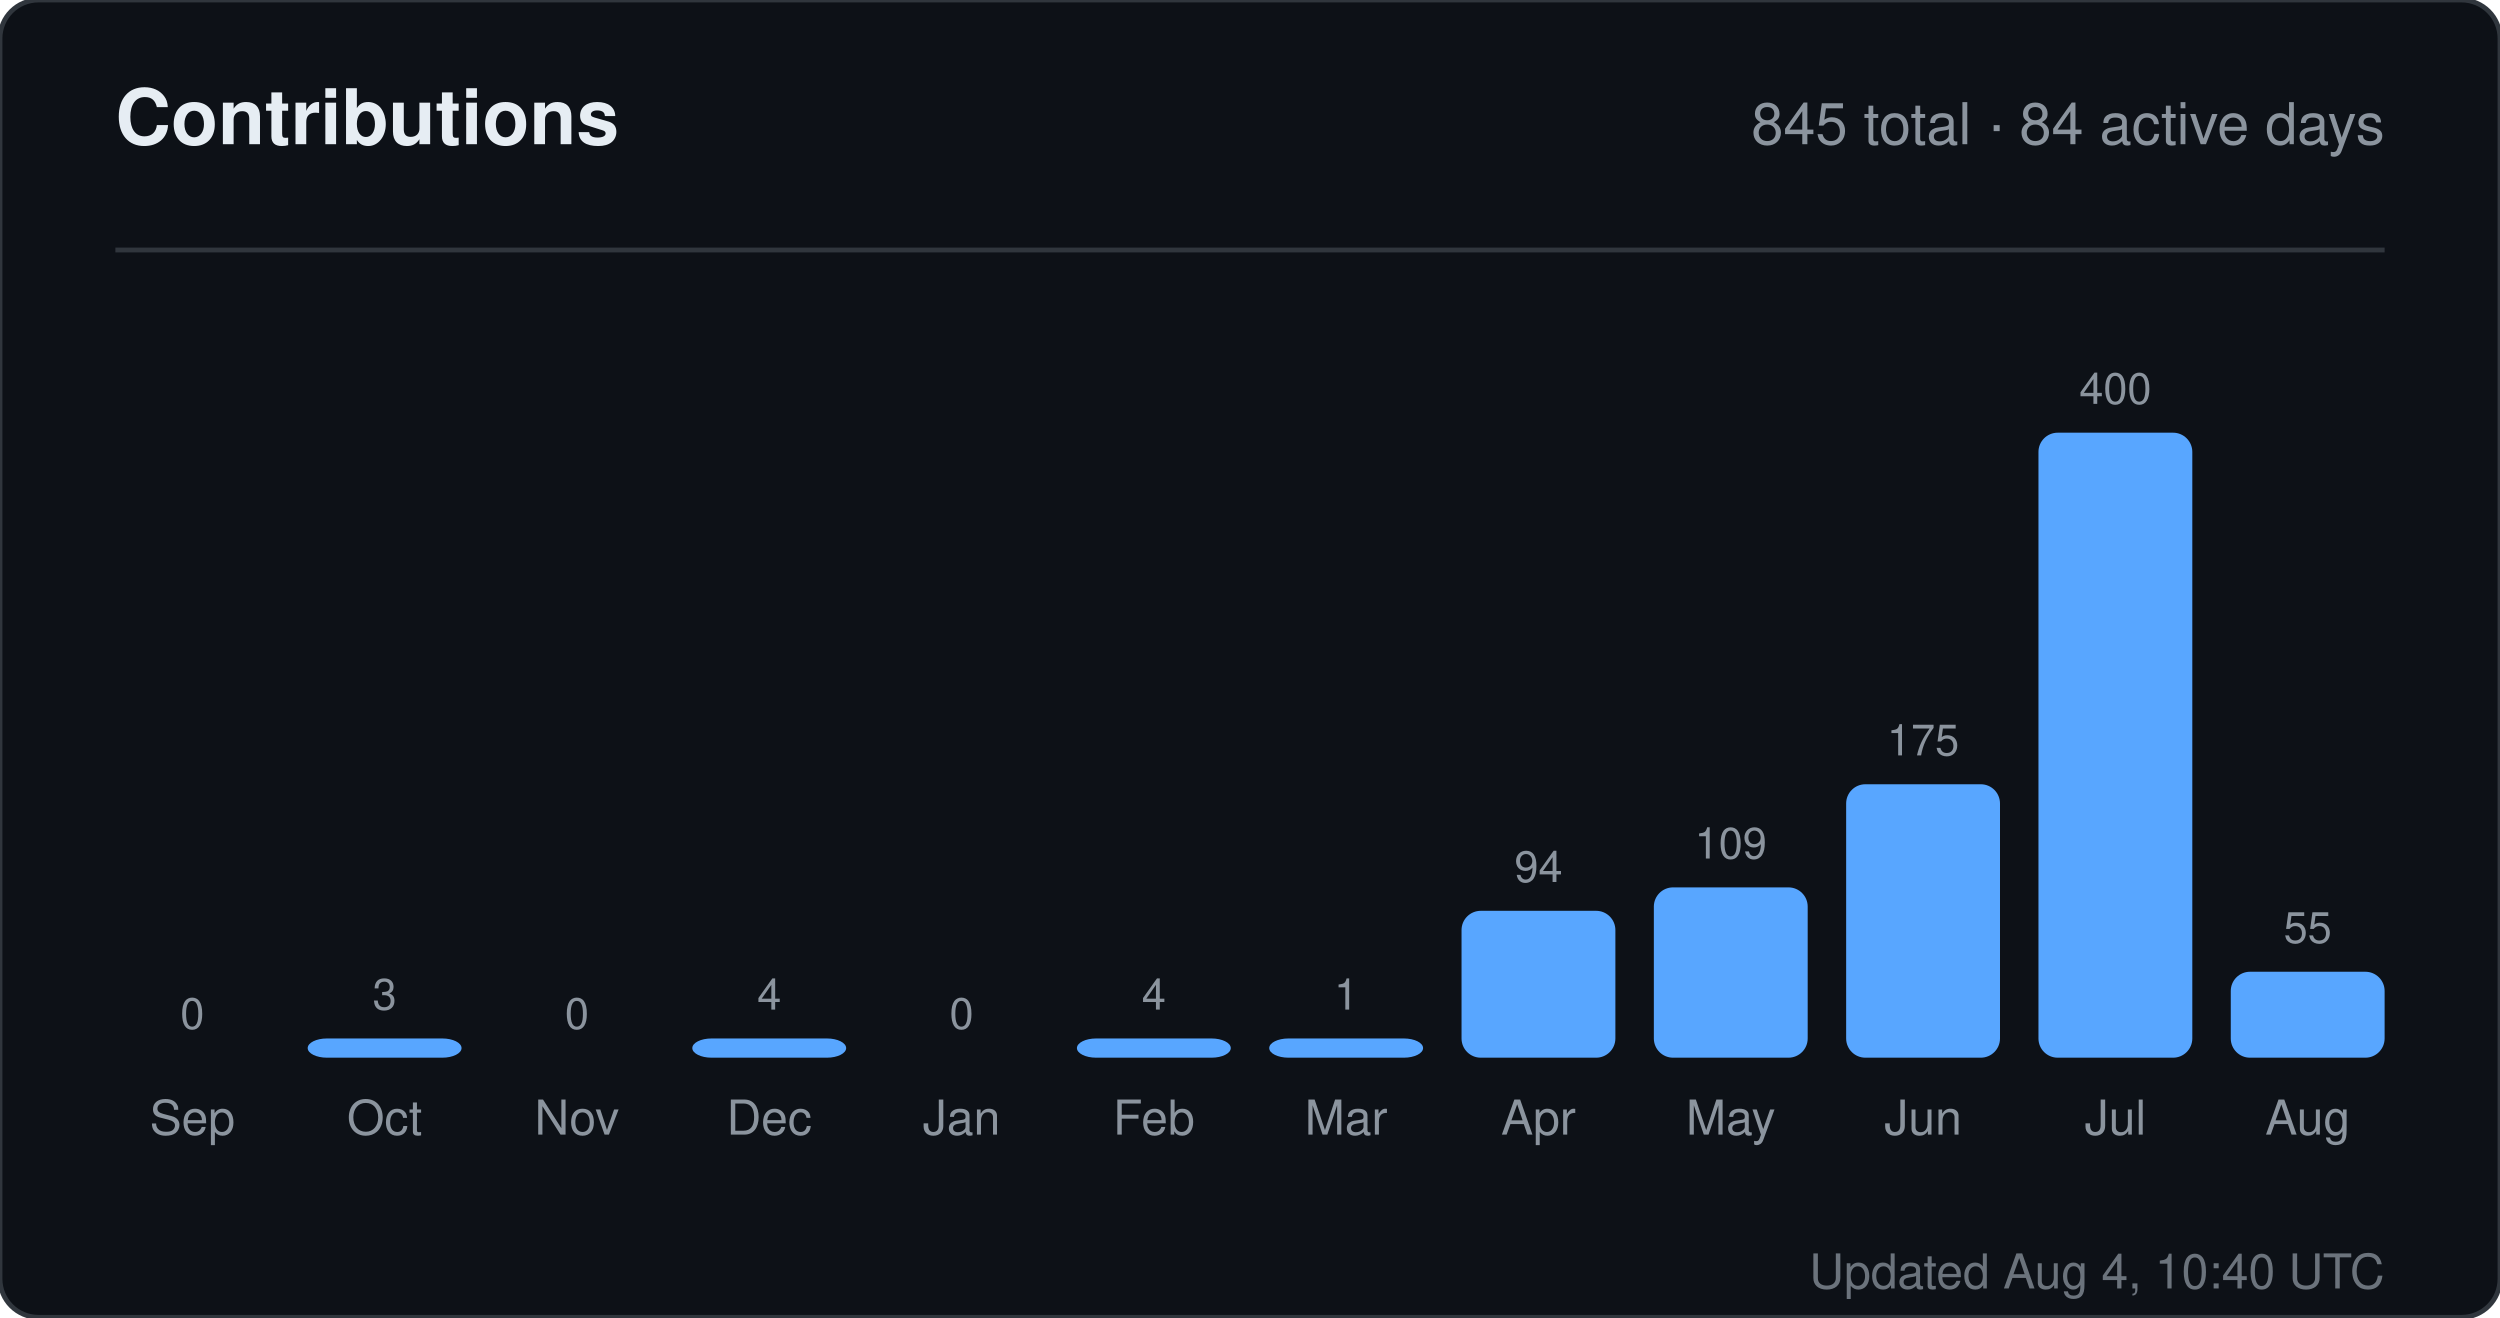
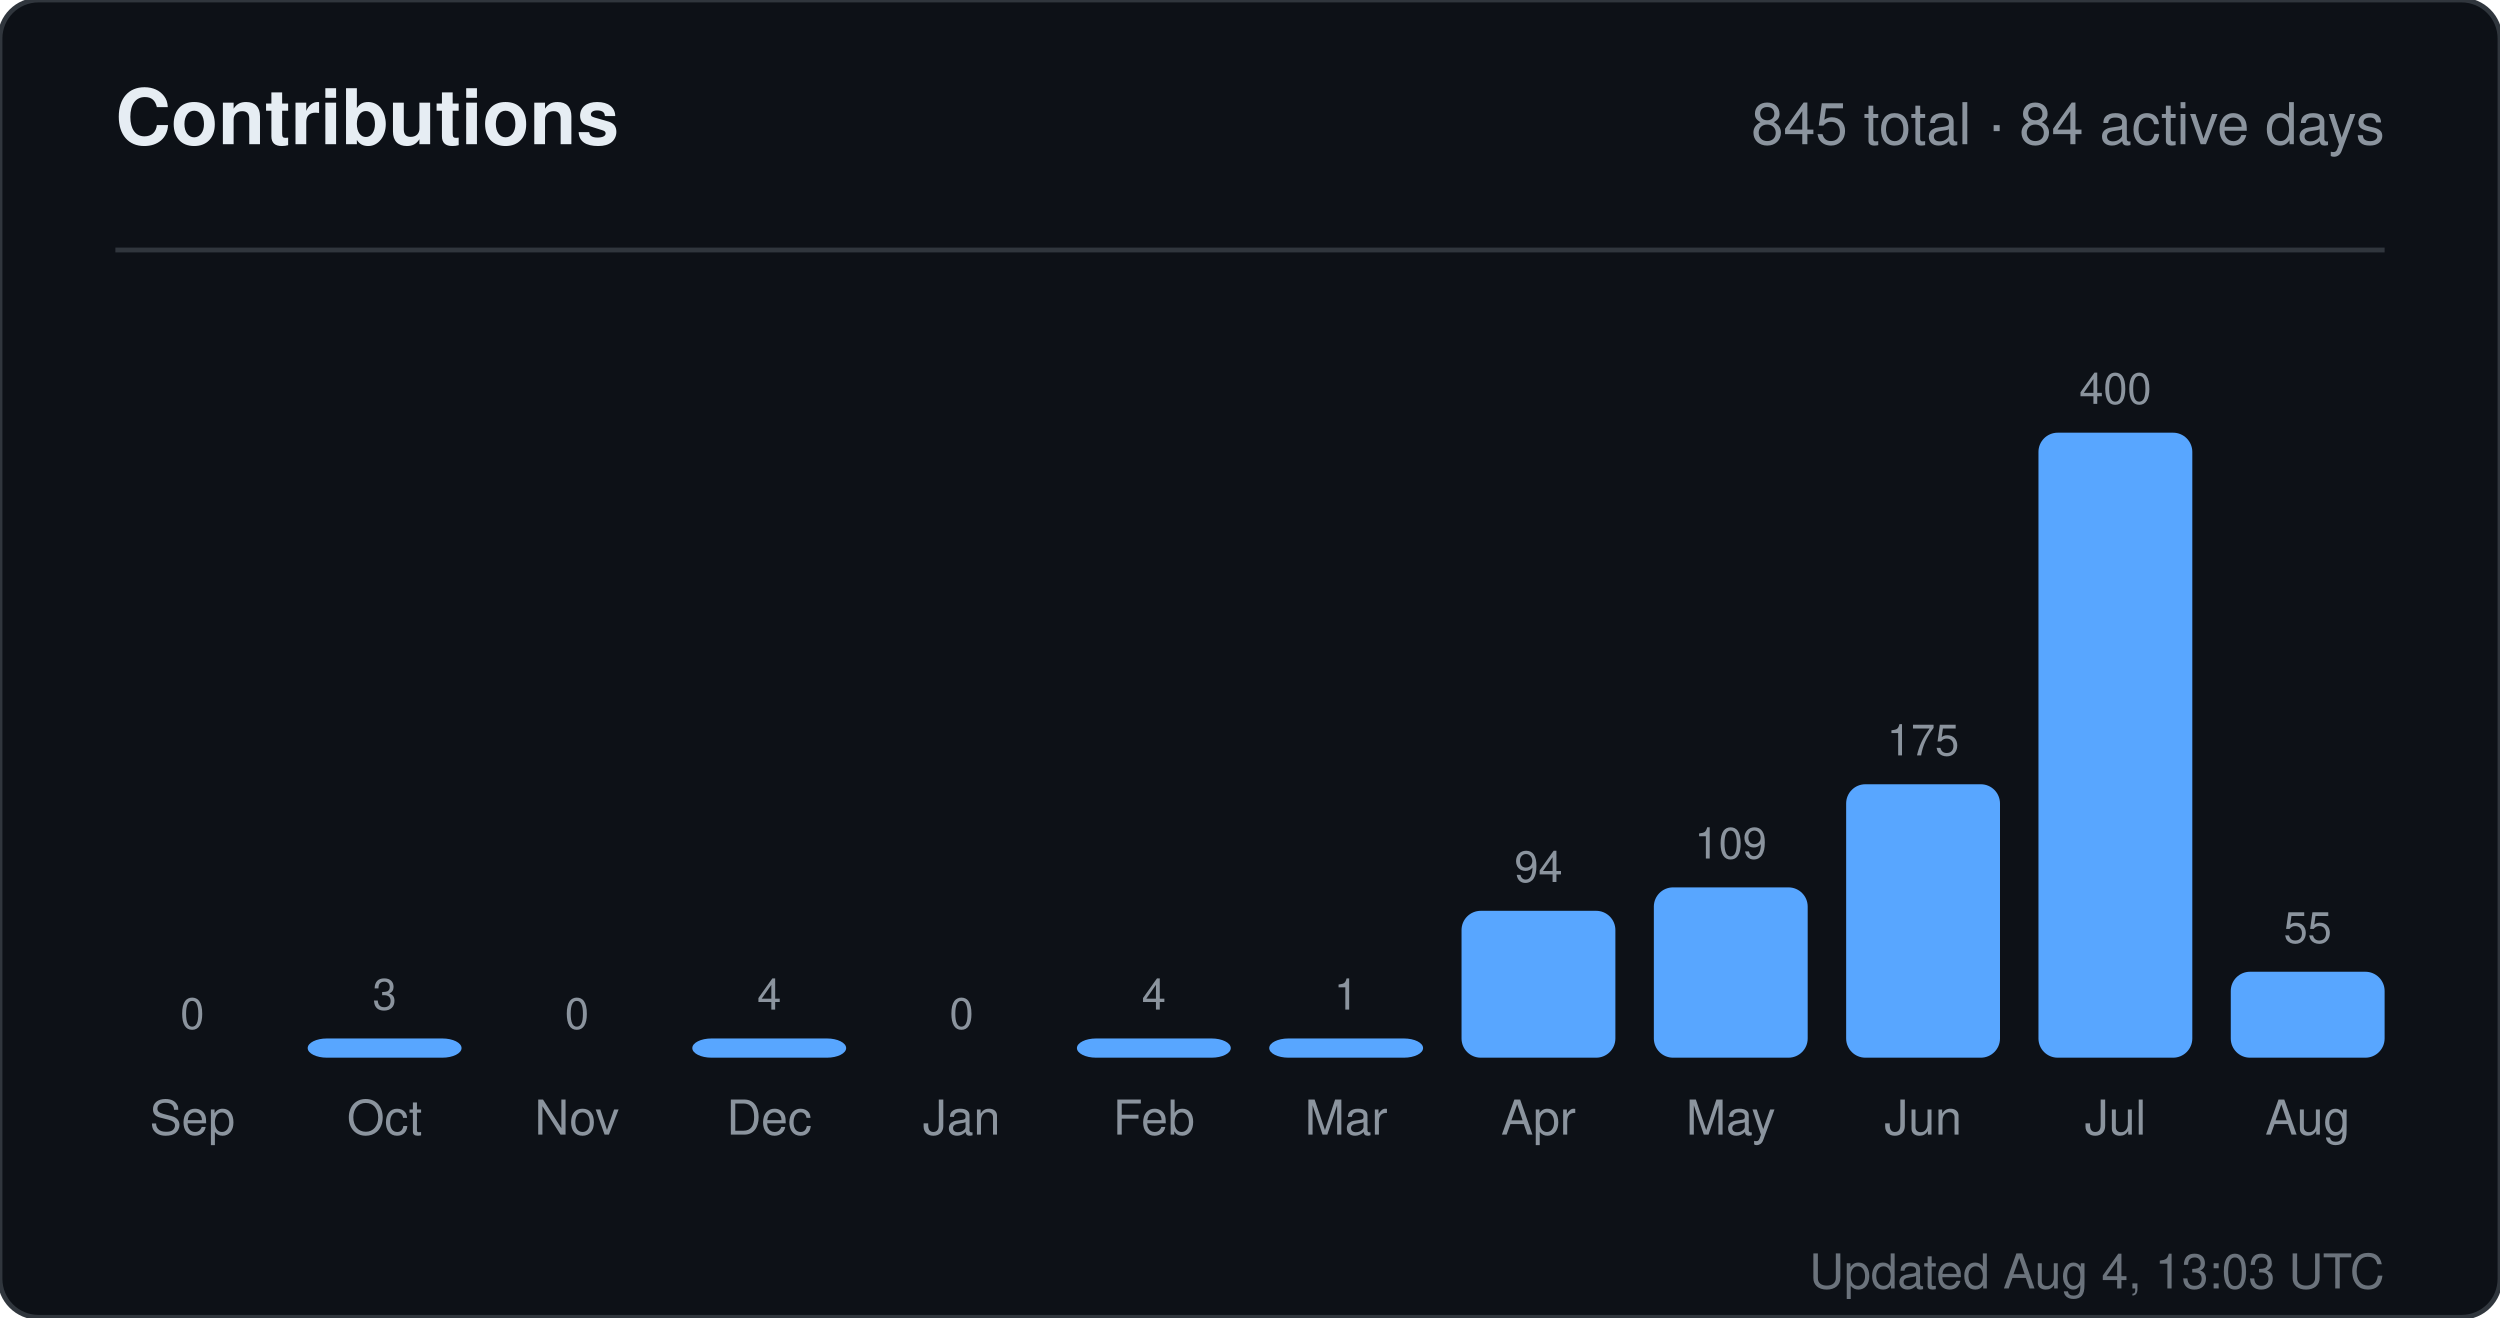
<svg xmlns="http://www.w3.org/2000/svg" width="520" height="274" viewBox="0 0 520 274" role="img" aria-label="Contributions for sandiirawan12">
  <rect width="520" height="274" rx="8" fill="#0d1117" stroke="#30363d" />
  <g font-family="-apple-system, BlinkMacSystemFont, Segoe UI, Helvetica, Arial, sans-serif">
    <text x="24" y="30" fill="#e6edf3" font-size="16" font-weight="700">Contributions</text>
    <text x="496" y="30" fill="#8b949e" font-size="12" text-anchor="end">845 total · 84 active days</text>
    <line x1="24" y1="52" x2="496" y2="52" stroke="#30363d" />
    <text x="40" y="214" fill="#8b949e" font-size="9" text-anchor="middle">0</text>
    <rect x="24" y="220" width="32" height="0" rx="4" fill="#58a6ff" />
    <text x="40" y="236" fill="#8b949e" font-size="10" text-anchor="middle">Sep</text>
    <text x="80" y="210" fill="#8b949e" font-size="9" text-anchor="middle">3</text>
    <rect x="64" y="216" width="32" height="4" rx="4" fill="#58a6ff" />
    <text x="80" y="236" fill="#8b949e" font-size="10" text-anchor="middle">Oct</text>
    <text x="120" y="214" fill="#8b949e" font-size="9" text-anchor="middle">0</text>
    <rect x="104" y="220" width="32" height="0" rx="4" fill="#58a6ff" />
    <text x="120" y="236" fill="#8b949e" font-size="10" text-anchor="middle">Nov</text>
    <text x="160" y="210" fill="#8b949e" font-size="9" text-anchor="middle">4</text>
    <rect x="144" y="216" width="32" height="4" rx="4" fill="#58a6ff" />
    <text x="160" y="236" fill="#8b949e" font-size="10" text-anchor="middle">Dec</text>
    <text x="200" y="214" fill="#8b949e" font-size="9" text-anchor="middle">0</text>
    <rect x="184" y="220" width="32" height="0" rx="4" fill="#58a6ff" />
    <text x="200" y="236" fill="#8b949e" font-size="10" text-anchor="middle">Jan</text>
    <text x="240" y="210" fill="#8b949e" font-size="9" text-anchor="middle">4</text>
    <rect x="224" y="216" width="32" height="4" rx="4" fill="#58a6ff" />
    <text x="240" y="236" fill="#8b949e" font-size="10" text-anchor="middle">Feb</text>
    <text x="280" y="210" fill="#8b949e" font-size="9" text-anchor="middle">1</text>
    <rect x="264" y="216" width="32" height="4" rx="4" fill="#58a6ff" />
    <text x="280" y="236" fill="#8b949e" font-size="10" text-anchor="middle">Mar</text>
    <text x="320" y="183.45" fill="#8b949e" font-size="9" text-anchor="middle">94</text>
    <rect x="304" y="189.45" width="32" height="30.55" rx="4" fill="#58a6ff" />
    <text x="320" y="236" fill="#8b949e" font-size="10" text-anchor="middle">Apr</text>
    <text x="360" y="178.575" fill="#8b949e" font-size="9" text-anchor="middle">109</text>
    <rect x="344" y="184.575" width="32" height="35.425" rx="4" fill="#58a6ff" />
    <text x="360" y="236" fill="#8b949e" font-size="10" text-anchor="middle">May</text>
    <text x="400" y="157.125" fill="#8b949e" font-size="9" text-anchor="middle">175</text>
    <rect x="384" y="163.125" width="32" height="56.875" rx="4" fill="#58a6ff" />
    <text x="400" y="236" fill="#8b949e" font-size="10" text-anchor="middle">Jun</text>
    <text x="440" y="84" fill="#8b949e" font-size="9" text-anchor="middle">400</text>
    <rect x="424" y="90" width="32" height="130" rx="4" fill="#58a6ff" />
    <text x="440" y="236" fill="#8b949e" font-size="10" text-anchor="middle">Jul</text>
    <text x="480" y="196.125" fill="#8b949e" font-size="9" text-anchor="middle">55</text>
    <rect x="464" y="202.125" width="32" height="17.875" rx="4" fill="#58a6ff" />
    <text x="480" y="236" fill="#8b949e" font-size="10" text-anchor="middle">Aug</text>
-     <text x="496" y="268" fill="#8b949e" font-size="10" text-anchor="end" opacity="0.75">Updated Aug 4, 10:40 UTC</text>
+     <text x="496" y="268" fill="#8b949e" font-size="10" text-anchor="end" opacity="0.75">Updated Aug 4, 13:03 UTC</text>
  </g>
</svg>
